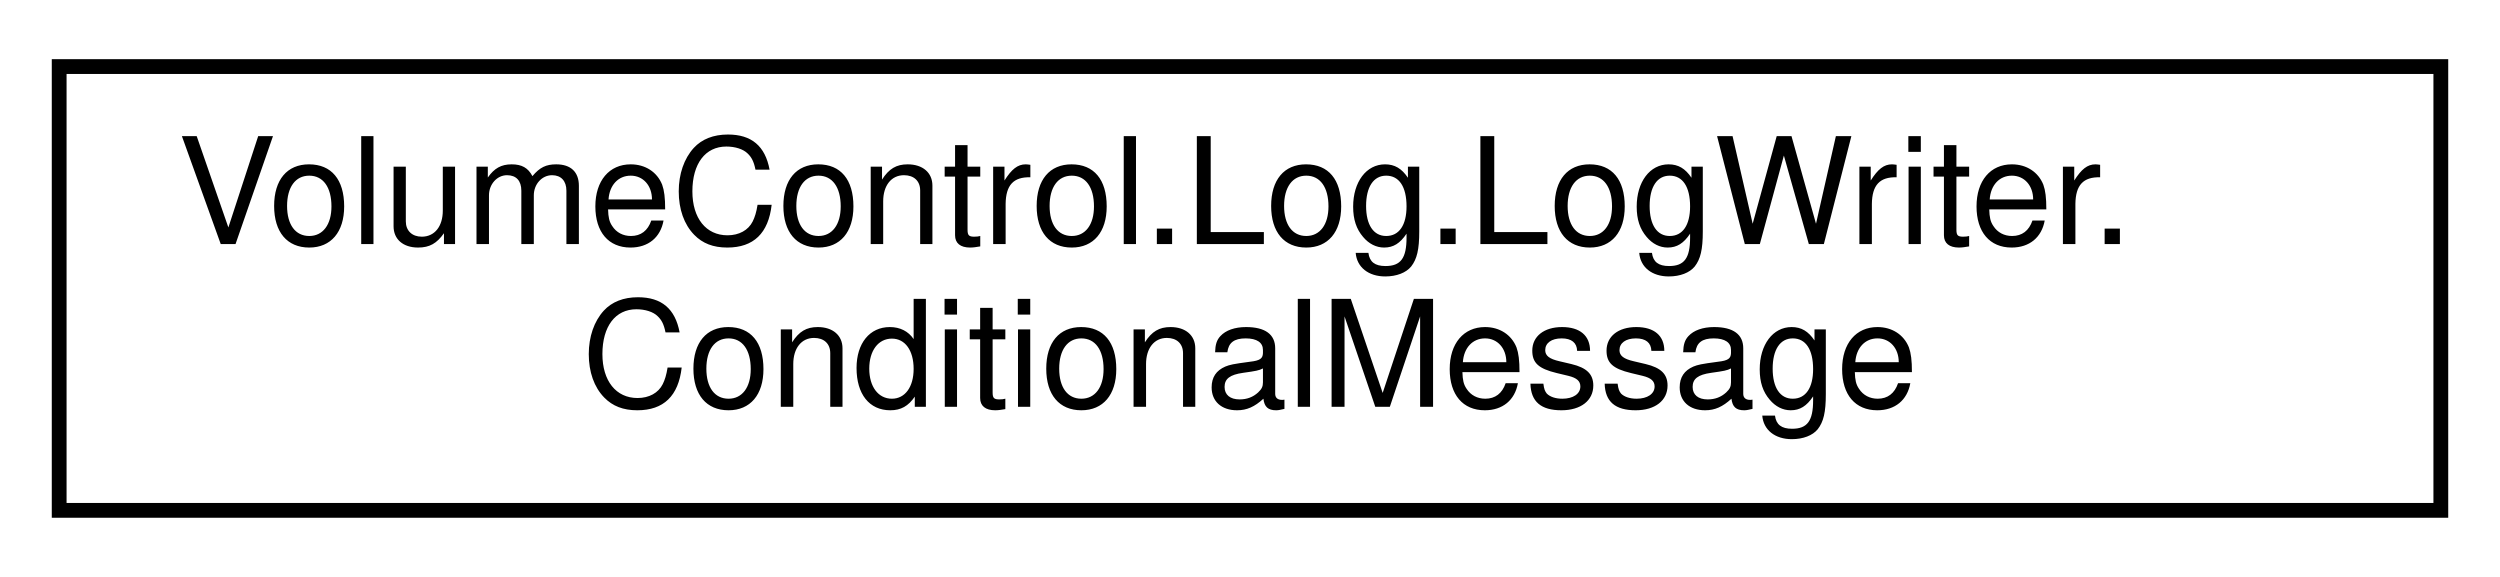
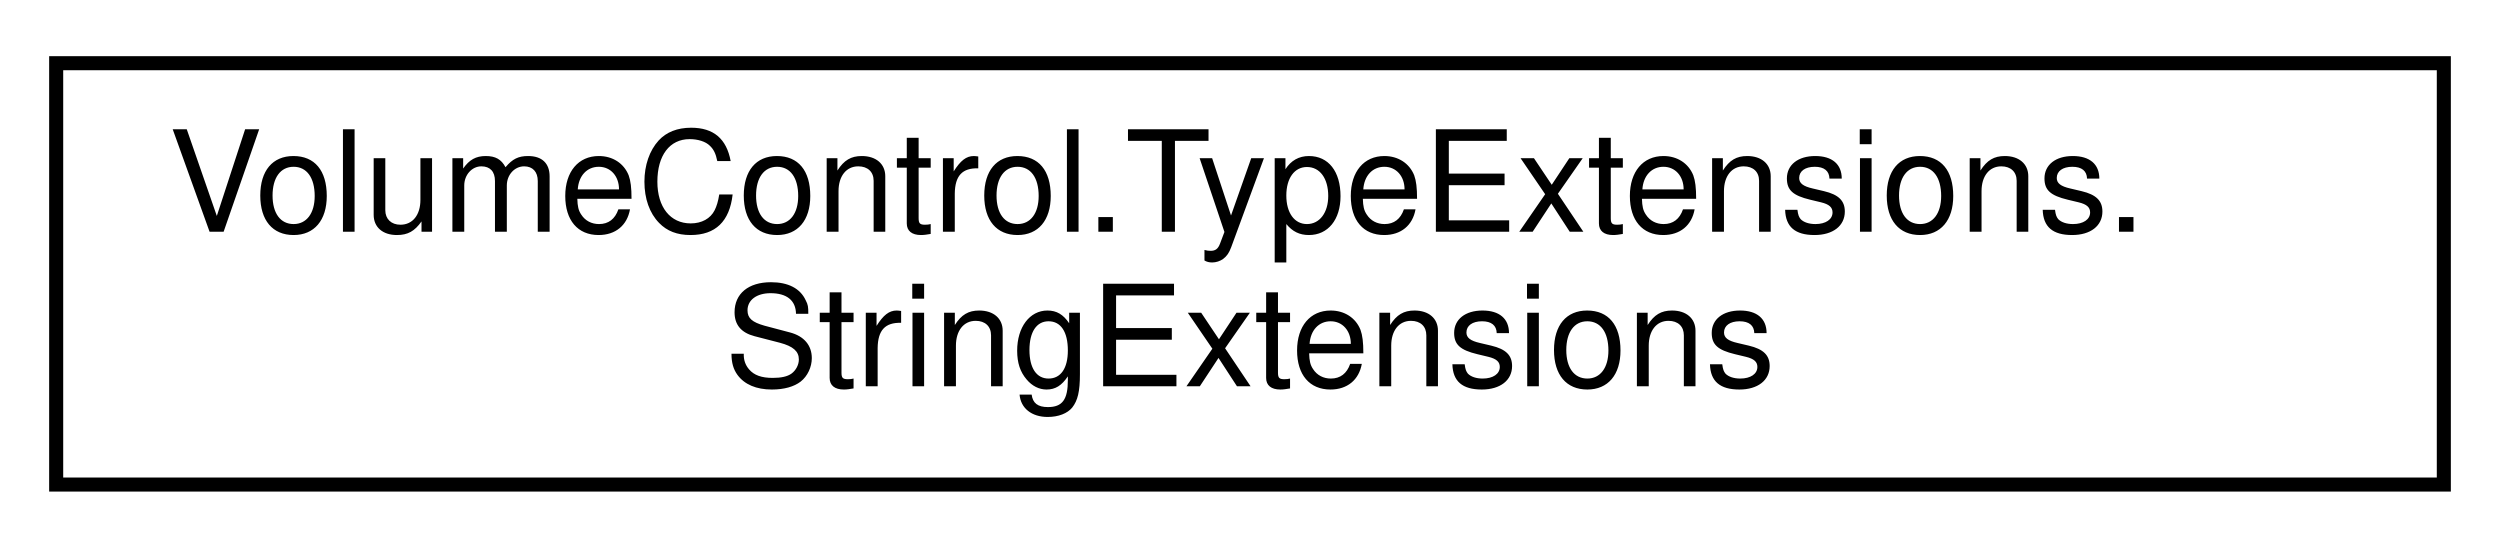
- <svg xmlns="http://www.w3.org/2000/svg" xmlns:xlink="http://www.w3.org/1999/xlink" width="169pt" height="39pt" viewBox="0.00 0.00 169.00 39.00">
+ <svg xmlns="http://www.w3.org/2000/svg" xmlns:xlink="http://www.w3.org/1999/xlink" width="178pt" height="39pt" viewBox="0.00 0.00 178.00 39.00">
  <g id="graph0" class="graph" transform="scale(1 1) rotate(0) translate(4 35)">
    <g id="node1" class="node">
      <g id="a_node1">
-         <a xlink:href="struct_volume_control_1_1_log_1_1_log_writer_1_1_conditional_message.html" target="_top" xlink:title="Wrapper object for the Conditional(ConditionalMessage[]) method.">
-           <polygon fill="none" stroke="black" points="0,-0.5 0,-30.5 161,-30.5 161,-0.5 0,-0.5" />
-           <text text-anchor="start" x="8" y="-18.5" font-family="Helvetica,sans-Serif" font-size="10.00">VolumeControl.Log.LogWriter.</text>
-           <text text-anchor="middle" x="80.5" y="-7.5" font-family="Helvetica,sans-Serif" font-size="10.00">ConditionalMessage</text>
+         <a xlink:href="class_volume_control_1_1_type_extensions_1_1_string_extensions.html" target="_top" xlink:title="Extensions for string types.">
+           <polygon fill="none" stroke="black" points="0,-0.5 0,-30.5 170,-30.5 170,-0.5 0,-0.5" />
+           <text text-anchor="start" x="8" y="-18.5" font-family="Helvetica,sans-Serif" font-size="10.00">VolumeControl.TypeExtensions.</text>
+           <text text-anchor="middle" x="85" y="-7.5" font-family="Helvetica,sans-Serif" font-size="10.00">StringExtensions</text>
        </a>
      </g>
    </g>
  </g>
</svg>
